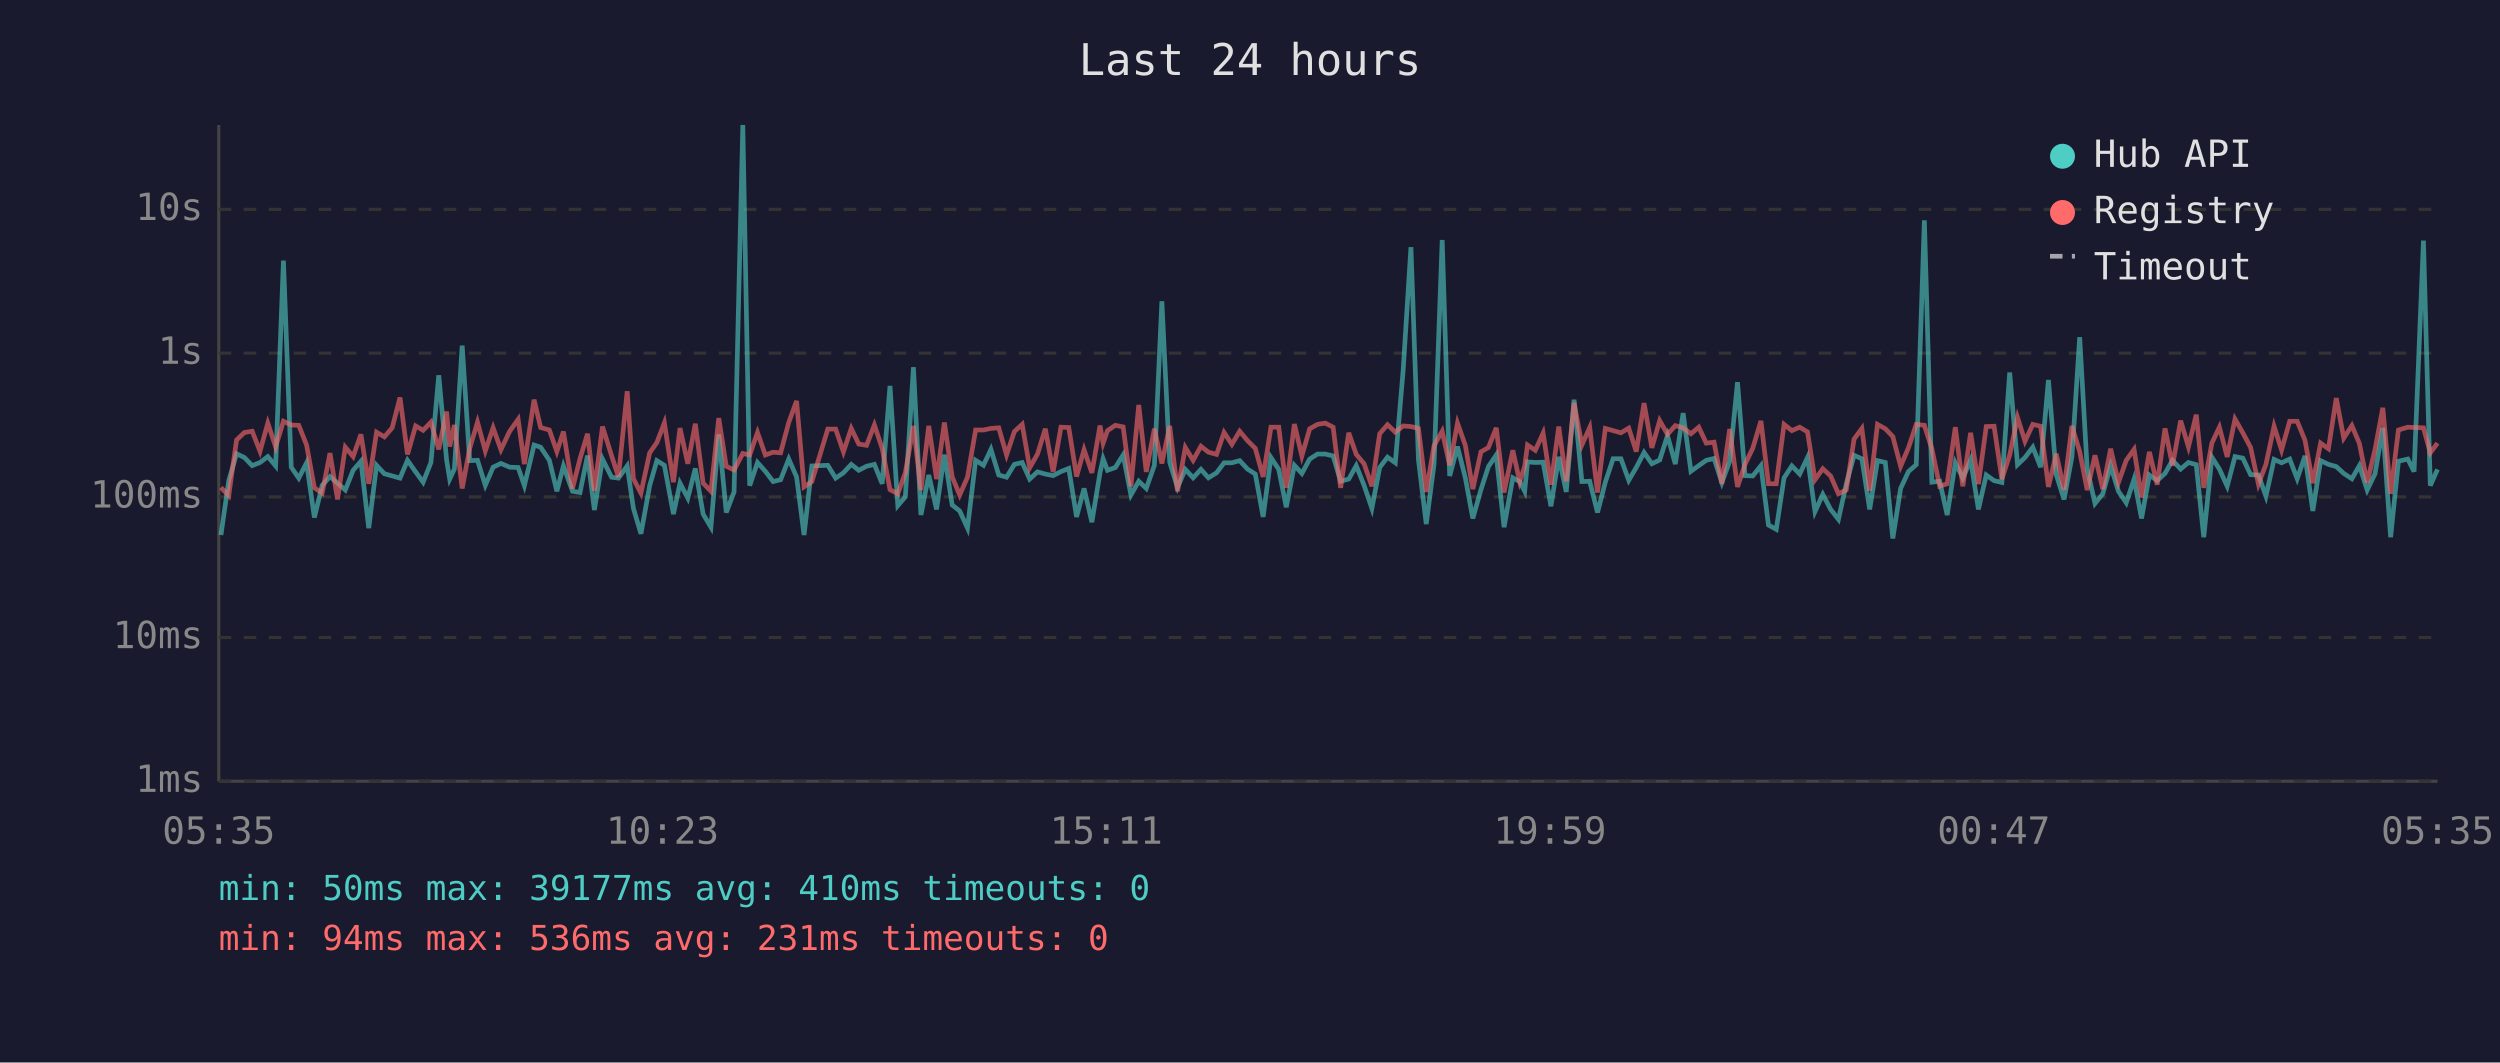
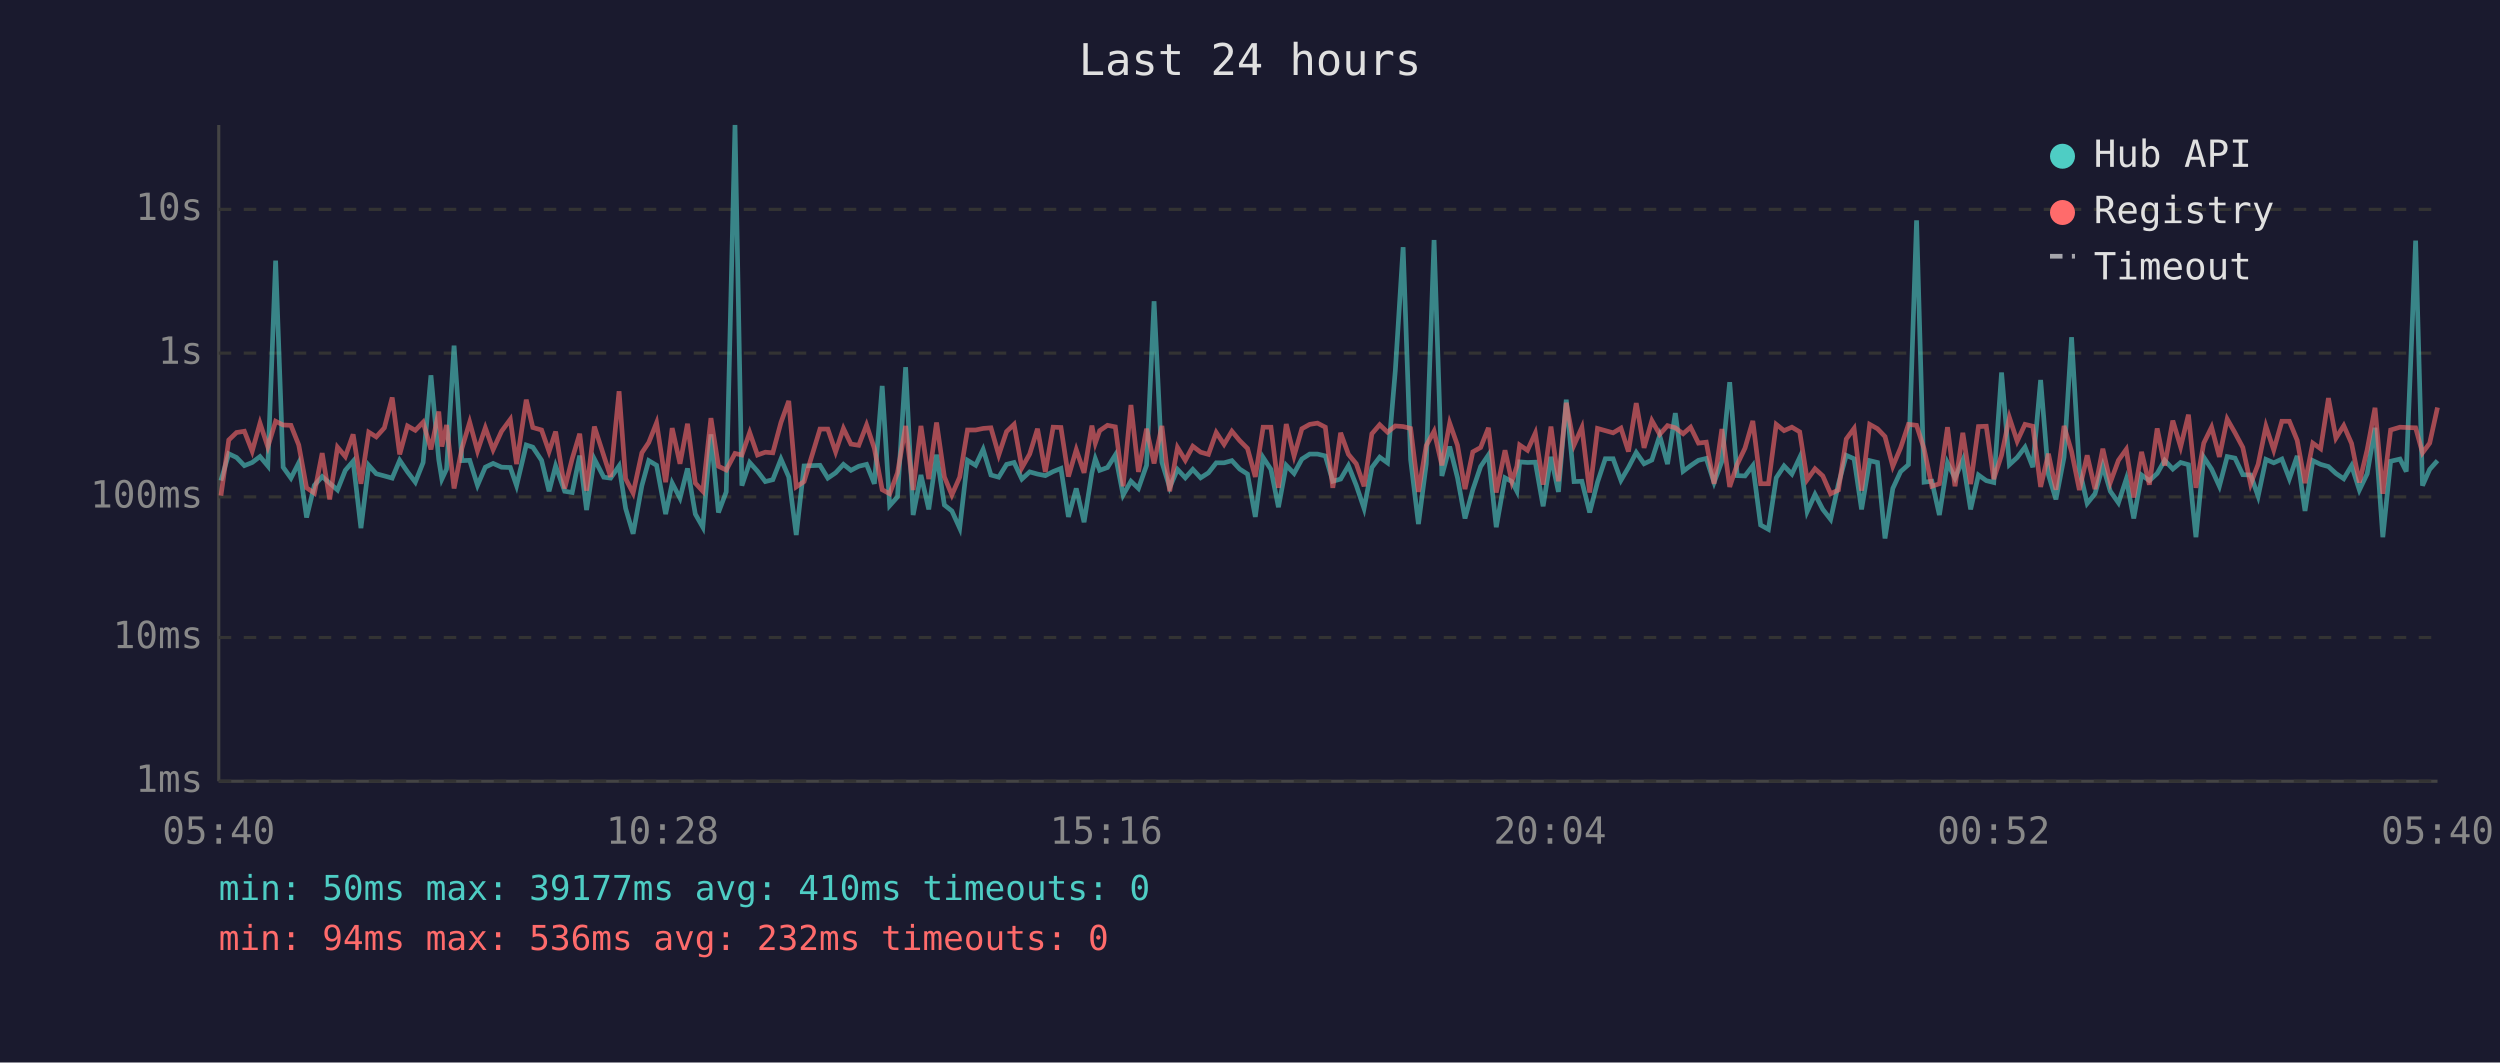
<svg xmlns="http://www.w3.org/2000/svg" viewBox="0 0 800 340" font-family="monospace" font-size="12">
  <rect width="800" height="340" fill="#1a1a2e" />
  <text x="400" y="24" fill="#e0e0e0" font-size="14" text-anchor="middle">Last 24 hours</text>
  <line x1="70" y1="40" x2="70" y2="250" stroke="#444" stroke-width="1" />
  <line x1="70" y1="250" x2="780" y2="250" stroke="#444" stroke-width="1" />
  <line x1="70" y1="250" x2="780" y2="250" stroke="#333" stroke-width="1" stroke-dasharray="4" />
  <text x="65" y="250" fill="#888" text-anchor="end" dominant-baseline="middle">1ms</text>
  <line x1="70" y1="204" x2="780" y2="204" stroke="#333" stroke-width="1" stroke-dasharray="4" />
  <text x="65" y="204" fill="#888" text-anchor="end" dominant-baseline="middle">10ms</text>
  <line x1="70" y1="159" x2="780" y2="159" stroke="#333" stroke-width="1" stroke-dasharray="4" />
  <text x="65" y="159" fill="#888" text-anchor="end" dominant-baseline="middle">100ms</text>
  <line x1="70" y1="113" x2="780" y2="113" stroke="#333" stroke-width="1" stroke-dasharray="4" />
  <text x="65" y="113" fill="#888" text-anchor="end" dominant-baseline="middle">1s</text>
  <line x1="70" y1="67" x2="780" y2="67" stroke="#333" stroke-width="1" stroke-dasharray="4" />
  <text x="65" y="67" fill="#888" text-anchor="end" dominant-baseline="middle">10s</text>
-   <text x="70" y="270" fill="#888" text-anchor="middle">05:35</text>
-   <text x="212" y="270" fill="#888" text-anchor="middle">10:23</text>
-   <text x="354" y="270" fill="#888" text-anchor="middle">15:11</text>
-   <text x="496" y="270" fill="#888" text-anchor="middle">19:59</text>
-   <text x="638" y="270" fill="#888" text-anchor="middle">00:47</text>
-   <text x="780" y="270" fill="#888" text-anchor="middle">05:35</text>
-   <polyline points="70.7,171.2 73.2,153.8 75.7,145.2 78.2,146.4 80.7,149.0 83.2,148.0 85.7,146.1 88.2,149.1 90.7,83.4 93.2,149.5 95.6,153.0 98.1,148.1 100.6,165.6 103.1,155.3 105.6,152.5 108.0,154.6 110.5,156.8 113.0,150.5 115.5,147.6 118.0,169.0 120.5,148.9 123.0,151.6 125.5,152.3 128.0,153.0 130.4,147.3 133.0,151.0 135.4,154.3 137.9,148.0 140.4,120.1 142.9,147.1 143.9,153.3 145.4,150.1 147.9,110.6 150.3,147.4 152.8,147.3 155.3,155.3 157.8,149.5 160.3,148.3 163.1,149.5 165.8,149.6 167.8,155.4 170.9,142.4 173.0,143.1 175.8,147.3 178.2,157.2 180.3,149.1 183.2,157.2 185.6,157.6 188.0,145.8 190.2,163.2 192.8,146.9 195.7,152.7 197.9,153.0 200.7,149.1 202.7,162.7 205.1,170.8 207.9,155.4 210.2,147.4 212.6,148.9 215.5,164.5 217.6,154.6 220.1,159.4 222.5,149.9 225.0,164.5 227.5,168.7 230.0,139.0 232.4,164.0 234.9,157.4 237.7,40.0 239.9,155.4 242.4,148.0 244.9,150.8 247.4,154.1 249.8,153.5 252.4,146.9 254.9,152.6 257.3,171.2 259.8,149.1 264.9,148.9 267.4,153.0 269.9,151.3 272.4,148.6 274.8,150.5 277.3,149.2 279.8,148.6 282.3,154.8 284.8,123.5 287.3,161.8 289.7,159.0 292.3,117.5 294.7,164.8 297.2,152.0 299.7,163.0 302.2,145.5 304.7,161.6 307.1,163.5 309.6,169.0 312.2,147.3 314.7,148.9 317.1,143.8 319.6,152.0 322.1,152.7 324.6,148.6 327.1,148.0 329.5,153.3 332.0,151.0 334.5,151.7 337.0,152.2 339.5,150.9 342.0,149.9 344.5,165.4 346.9,156.3 349.4,167.1 352.0,151.3 353.0,146.8 354.4,150.5 356.9,149.6 359.4,145.6 361.9,158.4 364.4,154.0 366.8,156.3 369.4,148.9 371.8,96.4 374.3,147.9 376.8,156.0 379.3,150.2 381.8,152.9 384.3,150.2 386.7,152.9 389.3,151.3 391.7,148.1 394.2,148.1 396.7,147.4 399.2,150.1 401.7,151.7 404.2,165.4 406.7,146.4 409.2,150.2 411.6,162.3 414.2,148.9 416.6,151.5 419.1,146.9 421.6,145.3 424.1,145.3 426.6,145.9 429.0,154.0 431.6,153.3 434.0,149.0 436.5,155.3 439.0,162.7 441.5,149.6 444.0,146.3 446.5,148.1 449.0,118.6 451.5,79.1 453.9,147.1 456.4,167.7 458.9,148.5 461.5,76.8 463.9,152.3 466.4,142.9 468.9,152.9 471.3,165.9 473.9,156.7 476.3,149.3 478.8,145.6 481.3,168.7 484.1,152.9 486.3,154.1 487.9,157.2 488.8,147.8 491.3,148.0 493.8,147.9 496.3,162.0 498.8,146.2 501.2,157.4 503.7,127.9 506.2,154.1 508.7,154.0 511.2,164.0 513.7,154.3 516.2,146.8 518.7,146.8 521.2,153.7 523.6,149.6 526.1,144.8 528.6,148.4 531.1,147.2 533.6,139.4 536.1,148.5 538.6,132.2 541.1,150.8 543.6,149.0 546.0,147.3 548.5,146.7 551.0,154.4 553.5,147.6 556.0,122.3 558.4,152.2 560.9,152.3 563.5,149.0 565.9,168.0 568.4,169.4 570.9,152.9 573.4,149.1 575.9,151.7 578.4,146.4 580.8,163.7 583.3,158.2 585.8,163.0 588.3,166.2 590.8,154.9 593.3,145.7 595.8,146.8 598.3,163.0 600.8,147.4 603.3,148.0 605.7,172.3 608.2,156.3 610.7,150.9 613.2,148.7 615.8,70.5 618.2,154.3 620.7,154.0 623.1,164.8 625.7,148.1 628.1,153.0 630.6,147.2 633.1,163.0 635.6,152.0 638.1,153.8 640.6,154.4 643.1,119.2 645.6,148.7 648.0,146.4 650.5,143.1 653.0,149.5 655.5,121.6 658.0,151.9 660.5,159.8 663.0,146.3 665.5,107.9 667.9,150.1 670.4,161.1 672.9,158.0 675.4,149.1 677.9,157.2 680.4,160.9 682.9,153.3 685.3,165.9 687.8,152.0 690.3,153.8 692.8,151.5 695.2,147.3 697.8,150.1 700.3,148.0 702.8,148.7 705.2,171.9 707.8,146.3 710.2,150.1 712.7,155.6 715.2,146.1 717.7,146.6 720.2,151.9 722.7,152.0 725.1,158.8 727.7,147.0 730.1,148.1 732.7,146.9 735.1,153.2 737.6,145.9 740.1,163.5 742.6,147.4 745.1,148.6 747.6,149.3 750.0,151.5 752.6,153.2 755.0,149.0 757.5,156.8 760.0,151.6 762.5,136.9 765.0,171.9 767.5,147.6 770.5,146.9 772.5,150.9 775.5,77.0 777.7,155.4 780.0,150.2" fill="none" stroke="#4ecdc4" stroke-width="1.5" opacity="0.6" />
-   <polyline points="70.7,156.0 73.2,158.6 75.7,140.8 78.2,138.4 80.7,138.0 83.2,144.4 85.7,135.4 88.2,143.0 90.7,134.8 93.2,136.0 95.6,136.1 98.1,142.4 100.6,156.1 103.1,157.8 105.6,145.0 108.0,159.8 110.5,143.1 113.0,146.1 115.5,139.0 118.0,154.8 120.5,138.3 123.0,139.8 125.5,136.9 128.0,127.2 130.4,145.4 133.0,136.3 135.4,137.7 137.9,135.1 140.4,143.8 142.9,131.7 143.9,142.9 145.4,136.0 147.9,156.3 150.3,143.5 152.8,135.1 155.3,144.3 157.8,136.9 160.3,143.9 163.1,138.0 165.8,134.2 167.8,148.5 170.9,127.9 173.0,136.8 175.8,137.6 178.2,144.5 180.3,138.1 183.2,156.3 185.6,146.8 188.0,138.8 190.2,157.0 192.8,136.5 195.7,145.8 197.9,152.6 200.7,125.2 202.7,153.2 205.1,157.8 207.9,144.9 210.2,141.6 212.6,135.3 215.5,154.3 217.6,137.0 220.1,148.4 222.5,135.6 225.0,154.6 227.5,157.2 230.0,133.8 232.4,149.2 234.9,150.4 237.7,145.1 239.9,145.6 242.4,138.4 244.9,145.6 247.4,144.7 249.8,144.9 252.4,135.2 254.9,128.3 257.3,155.8 259.8,154.1 264.9,137.3 267.4,137.3 269.9,144.6 272.4,137.1 274.8,142.1 277.3,142.5 279.8,136.0 282.3,143.5 284.8,156.7 287.3,158.0 289.7,151.3 292.3,136.3 294.7,156.8 297.2,136.3 299.7,153.3 302.2,135.2 304.7,152.6 307.1,158.4 309.6,152.7 312.2,137.6 314.7,137.6 317.1,137.1 319.6,136.9 322.1,145.6 324.6,138.1 327.1,135.8 329.5,149.7 332.0,145.3 334.5,137.2 337.0,151.0 339.5,136.7 342.0,136.8 344.5,152.5 346.9,143.9 349.4,151.3 352.0,136.2 353.0,141.8 354.4,137.8 356.9,136.1 359.4,136.6 361.9,155.6 364.4,129.6 366.8,151.0 369.4,137.2 371.8,148.3 374.3,136.3 376.8,157.2 379.3,143.2 381.8,147.3 384.3,142.8 386.7,144.7 389.3,145.4 391.7,138.4 394.2,142.2 396.7,138.0 399.2,141.0 401.7,143.5 404.2,152.6 406.7,136.7 409.2,136.7 411.6,156.1 414.2,135.7 416.6,145.9 419.1,137.2 421.6,135.8 424.1,135.4 426.6,136.7 429.0,156.1 431.6,138.5 434.0,145.4 436.5,148.4 439.0,155.6 441.5,138.8 444.0,135.9 446.5,138.3 449.0,136.3 451.5,136.5 453.9,137.1 456.4,157.4 458.9,142.6 461.5,138.0 463.9,148.9 466.4,135.4 468.9,142.5 471.3,156.5 473.9,144.6 476.3,143.2 478.8,136.9 481.3,157.6 484.1,144.1 486.3,154.1 487.9,149.2 488.8,142.4 491.3,144.1 493.8,138.6 496.3,155.1 498.8,136.5 501.2,154.0 503.7,128.9 506.2,142.4 508.7,136.8 511.2,157.6 513.7,137.1 516.2,137.8 518.7,138.5 521.2,137.0 523.6,144.5 526.1,129.0 528.6,143.3 531.1,134.6 533.6,139.0 536.1,136.2 538.6,136.9 541.1,138.8 543.6,136.7 546.0,141.8 548.5,141.5 551.0,154.8 553.5,137.3 556.0,155.8 558.4,148.6 560.9,143.4 563.5,134.7 565.9,154.8 568.4,154.8 570.9,135.8 573.4,137.8 575.9,136.7 578.4,138.2 580.8,153.5 583.3,150.0 585.8,152.3 588.3,158.0 590.8,156.8 593.3,140.5 595.8,137.1 598.3,157.0 600.8,135.8 603.3,137.2 605.7,139.7 608.2,149.2 610.7,143.3 613.2,135.8 615.8,136.1 618.2,143.6 620.7,155.6 623.1,154.8 625.7,136.7 628.1,155.6 630.6,138.5 633.1,154.9 635.6,136.5 638.1,136.4 640.6,153.3 643.1,145.6 645.6,133.6 648.0,141.2 650.5,135.8 653.0,136.4 655.5,155.8 658.0,145.2 660.5,156.7 663.0,136.3 665.5,144.5 667.9,156.8 670.4,145.7 672.9,156.5 675.4,143.6 677.9,154.4 680.4,147.3 682.9,143.8 685.3,159.2 687.8,144.6 690.3,155.1 692.8,137.1 695.2,149.0 697.8,134.6 700.3,143.0 702.8,132.7 705.2,156.1 707.8,141.8 710.2,136.7 712.7,146.2 715.2,134.1 717.7,138.5 720.2,143.2 722.7,154.9 725.1,148.6 727.7,136.4 730.1,144.0 732.7,134.8 735.1,134.8 737.6,140.9 740.1,154.6 742.6,141.8 745.1,143.6 747.6,127.4 750.0,140.2 752.6,136.2 755.0,141.9 757.5,154.4 760.0,143.9 762.5,130.5 765.0,158.0 767.5,137.6 770.5,136.7 772.5,136.8 775.5,136.9 777.7,144.9 780.0,141.8" fill="none" stroke="#ff6b6b" stroke-width="1.5" opacity="0.6" />
+   <text x="70" y="270" fill="#888" text-anchor="middle">05:40</text>
+   <text x="212" y="270" fill="#888" text-anchor="middle">10:28</text>
+   <text x="354" y="270" fill="#888" text-anchor="middle">15:16</text>
+   <text x="496" y="270" fill="#888" text-anchor="middle">20:04</text>
+   <text x="638" y="270" fill="#888" text-anchor="middle">00:52</text>
+   <text x="780" y="270" fill="#888" text-anchor="middle">05:40</text>
+   <polyline points="70.7,153.8 73.2,145.2 75.7,146.4 78.2,149.0 80.7,148.0 83.2,146.1 85.7,149.1 88.2,83.4 90.6,149.5 93.1,153.0 95.6,148.1 98.1,165.6 100.6,155.3 103.1,152.5 105.5,154.6 108.0,156.8 110.5,150.5 113.0,147.6 115.5,169.0 118.0,148.9 120.4,151.6 123.0,152.3 125.5,153.0 127.9,147.3 130.4,151.0 132.9,154.3 135.4,148.0 137.9,120.1 140.4,147.1 141.4,153.3 142.9,150.1 145.3,110.6 147.8,147.4 150.3,147.3 152.8,155.3 155.3,149.5 157.8,148.3 160.5,149.5 163.3,149.6 165.3,155.4 168.4,142.4 170.5,143.1 173.3,147.3 175.7,157.2 177.8,149.1 180.7,157.2 183.1,157.6 185.5,145.8 187.7,163.2 190.2,146.9 193.2,152.7 195.4,153.0 198.1,149.1 200.2,162.7 202.6,170.8 205.4,155.4 207.6,147.4 210.1,148.9 213.0,164.5 215.1,154.6 217.6,159.4 220.0,149.9 222.5,164.5 224.9,168.7 227.5,139.0 229.9,164.0 232.4,157.4 235.2,40.0 237.4,155.4 239.9,148.0 242.4,150.8 244.9,154.1 247.3,153.5 249.9,146.9 252.4,152.6 254.8,171.2 257.3,149.1 262.4,148.9 264.9,153.0 267.4,151.3 269.9,148.6 272.3,150.5 274.8,149.2 277.3,148.6 279.8,154.8 282.3,123.5 284.7,161.8 287.2,159.0 289.8,117.5 292.2,164.8 294.7,152.0 297.2,163.0 299.7,145.5 302.2,161.6 304.6,163.5 307.1,169.0 309.6,147.3 312.2,148.9 314.6,143.8 317.1,152.0 319.6,152.7 322.1,148.6 324.5,148.0 327.0,153.3 329.5,151.0 332.0,151.7 334.5,152.2 337.0,150.9 339.5,149.9 341.9,165.4 344.4,156.3 346.9,167.1 349.4,151.3 350.5,146.8 351.9,150.5 354.4,149.6 356.9,145.6 359.4,158.4 361.9,154.0 364.3,156.3 366.9,148.9 369.3,96.4 371.8,147.9 374.3,156.0 376.8,150.2 379.3,152.9 381.7,150.2 384.2,152.9 386.7,151.3 389.2,148.1 391.7,148.1 394.2,147.4 396.7,150.1 399.2,151.7 401.7,165.4 404.2,146.4 406.7,150.2 409.1,162.3 411.6,148.9 414.1,151.5 416.6,146.9 419.1,145.3 421.6,145.3 424.1,145.9 426.5,154.0 429.0,153.3 431.5,149.0 434.0,155.3 436.5,162.7 439.0,149.6 441.5,146.3 444.0,148.1 446.5,118.6 449.0,79.1 451.4,147.1 453.9,167.7 456.4,148.5 458.9,76.8 461.4,152.3 463.9,142.9 466.4,152.9 468.8,165.9 471.3,156.7 473.8,149.3 476.3,145.6 478.8,168.7 481.6,152.9 483.8,154.1 485.4,157.2 486.3,147.8 488.8,148.0 491.3,147.9 493.8,162.0 496.3,146.2 498.7,157.4 501.2,127.9 503.7,154.1 506.2,154.0 508.7,164.0 511.2,154.3 513.7,146.8 516.2,146.8 518.7,153.7 521.1,149.6 523.6,144.8 526.1,148.4 528.6,147.2 531.1,139.4 533.6,148.5 536.1,132.2 538.6,150.8 541.0,149.0 543.5,147.3 546.0,146.7 548.5,154.4 551.0,147.6 553.5,122.3 555.9,152.2 558.4,152.3 560.9,149.0 563.4,168.0 565.9,169.4 568.4,152.9 570.9,149.1 573.4,151.7 575.9,146.4 578.3,163.7 580.8,158.2 583.3,163.0 585.8,166.2 588.3,154.9 590.8,145.7 593.3,146.8 595.7,163.0 598.3,147.4 600.8,148.0 603.2,172.3 605.7,156.3 608.2,150.9 610.7,148.7 613.3,70.5 615.7,154.3 618.2,154.0 620.6,164.8 623.2,148.1 625.6,153.0 628.1,147.2 630.6,163.0 633.1,152.0 635.6,153.8 638.0,154.4 640.5,119.2 643.0,148.7 645.5,146.4 648.0,143.1 650.5,149.5 653.0,121.6 655.5,151.9 657.9,159.8 660.5,146.3 662.9,107.9 665.4,150.1 667.9,161.1 670.4,158.0 672.9,149.1 675.3,157.2 677.9,160.9 680.4,153.3 682.8,165.9 685.3,152.0 687.8,153.8 690.3,151.5 692.7,147.3 695.3,150.1 697.8,148.0 700.3,148.7 702.7,171.9 705.2,146.3 707.7,150.1 710.2,155.6 712.7,146.1 715.2,146.6 717.7,151.9 720.2,152.0 722.6,158.8 725.1,147.0 727.6,148.1 730.2,146.9 732.6,153.2 735.1,145.9 737.6,163.5 740.1,147.4 742.6,148.6 745.1,149.3 747.5,151.5 750.0,153.2 752.5,149.0 755.0,156.8 757.5,151.6 760.0,136.9 762.5,171.9 765.0,147.6 768.0,146.9 770.0,150.9 773.0,77.0 775.2,155.4 777.5,150.2 780.0,147.4" fill="none" stroke="#4ecdc4" stroke-width="1.5" opacity="0.6" />
+   <polyline points="70.7,158.6 73.2,140.8 75.7,138.4 78.2,138.0 80.7,144.4 83.2,135.4 85.7,143.0 88.2,134.8 90.6,136.0 93.1,136.1 95.6,142.4 98.1,156.1 100.6,157.8 103.1,145.0 105.5,159.8 108.0,143.1 110.5,146.1 113.0,139.0 115.5,154.8 118.0,138.3 120.4,139.8 123.0,136.9 125.5,127.2 127.9,145.4 130.4,136.3 132.9,137.7 135.4,135.1 137.9,143.8 140.4,131.7 141.4,142.9 142.9,136.0 145.3,156.3 147.8,143.5 150.3,135.1 152.8,144.3 155.3,136.9 157.8,143.9 160.5,138.0 163.3,134.2 165.3,148.5 168.4,127.9 170.5,136.8 173.3,137.6 175.7,144.5 177.8,138.1 180.7,156.3 183.1,146.8 185.5,138.8 187.7,157.0 190.2,136.5 193.2,145.8 195.4,152.6 198.1,125.2 200.2,153.2 202.6,157.8 205.4,144.9 207.6,141.6 210.1,135.3 213.0,154.3 215.1,137.0 217.6,148.4 220.0,135.6 222.5,154.6 224.9,157.2 227.5,133.8 229.9,149.2 232.4,150.4 235.2,145.1 237.4,145.6 239.9,138.4 242.4,145.6 244.9,144.7 247.3,144.9 249.9,135.2 252.4,128.3 254.8,155.8 257.3,154.1 262.4,137.3 264.9,137.3 267.4,144.6 269.9,137.1 272.3,142.1 274.8,142.5 277.3,136.0 279.8,143.5 282.3,156.7 284.7,158.0 287.2,151.3 289.8,136.3 292.2,156.8 294.7,136.3 297.2,153.3 299.7,135.2 302.2,152.6 304.6,158.4 307.1,152.7 309.6,137.6 312.2,137.6 314.6,137.1 317.1,136.9 319.6,145.6 322.1,138.1 324.5,135.8 327.0,149.7 329.5,145.3 332.0,137.2 334.5,151.0 337.0,136.7 339.5,136.8 341.9,152.5 344.4,143.9 346.9,151.3 349.4,136.2 350.5,141.8 351.9,137.8 354.4,136.1 356.9,136.6 359.4,155.6 361.9,129.6 364.3,151.0 366.9,137.2 369.3,148.3 371.8,136.3 374.3,157.2 376.8,143.2 379.3,147.3 381.7,142.8 384.2,144.7 386.7,145.4 389.2,138.4 391.7,142.2 394.2,138.0 396.7,141.0 399.2,143.5 401.7,152.6 404.2,136.7 406.7,136.7 409.1,156.1 411.6,135.7 414.1,145.9 416.6,137.2 419.1,135.8 421.6,135.4 424.1,136.7 426.5,156.1 429.0,138.5 431.5,145.4 434.0,148.4 436.5,155.6 439.0,138.8 441.5,135.9 444.0,138.3 446.5,136.3 449.0,136.5 451.4,137.1 453.9,157.4 456.4,142.6 458.9,138.0 461.4,148.9 463.9,135.4 466.4,142.5 468.8,156.5 471.3,144.6 473.8,143.2 476.3,136.9 478.8,157.6 481.6,144.1 483.8,154.1 485.4,149.2 486.3,142.4 488.8,144.1 491.3,138.6 493.8,155.1 496.3,136.5 498.7,154.0 501.2,128.9 503.7,142.4 506.2,136.8 508.7,157.6 511.2,137.1 513.7,137.8 516.2,138.5 518.7,137.0 521.1,144.5 523.6,129.0 526.1,143.3 528.6,134.6 531.1,139.0 533.6,136.2 536.1,136.9 538.6,138.8 541.0,136.7 543.5,141.8 546.0,141.5 548.5,154.8 551.0,137.3 553.5,155.8 555.9,148.6 558.4,143.4 560.9,134.7 563.4,154.8 565.9,154.8 568.4,135.8 570.9,137.8 573.4,136.7 575.9,138.2 578.3,153.5 580.8,150.0 583.3,152.3 585.8,158.0 588.3,156.8 590.8,140.5 593.3,137.1 595.7,157.0 598.3,135.8 600.8,137.2 603.2,139.7 605.7,149.2 608.2,143.3 610.7,135.8 613.3,136.1 615.7,143.6 618.2,155.6 620.6,154.8 623.2,136.7 625.6,155.6 628.1,138.5 630.6,154.9 633.1,136.5 635.6,136.4 638.0,153.3 640.5,145.6 643.0,133.6 645.5,141.2 648.0,135.8 650.5,136.4 653.0,155.8 655.5,145.2 657.9,156.7 660.5,136.3 662.9,144.5 665.4,156.8 667.9,145.7 670.4,156.5 672.9,143.6 675.3,154.4 677.9,147.3 680.4,143.8 682.8,159.2 685.3,144.6 687.8,155.1 690.3,137.1 692.7,149.0 695.3,134.6 697.8,143.0 700.3,132.7 702.7,156.1 705.2,141.8 707.7,136.7 710.2,146.2 712.7,134.1 715.2,138.5 717.7,143.2 720.2,154.9 722.6,148.6 725.1,136.4 727.6,144.0 730.2,134.8 732.6,134.8 735.1,140.9 737.6,154.6 740.1,141.8 742.6,143.6 745.1,127.4 747.5,140.2 750.0,136.2 752.5,141.9 755.0,154.4 757.5,143.9 760.0,130.5 762.5,158.0 765.0,137.6 768.0,136.7 770.0,136.8 773.0,136.9 775.2,144.9 777.5,141.8 780.0,130.4" fill="none" stroke="#ff6b6b" stroke-width="1.5" opacity="0.6" />
  <circle cx="660" cy="50" r="4" fill="#4ecdc4" />
  <text x="670" y="50" fill="#e0e0e0" dominant-baseline="middle">Hub API</text>
  <circle cx="660" cy="68" r="4" fill="#ff6b6b" />
  <text x="670" y="68" fill="#e0e0e0" dominant-baseline="middle">Registry</text>
  <line x1="656" y1="82" x2="664" y2="82" stroke="#e0e0e0" stroke-width="1.5" stroke-dasharray="4,3" opacity="0.7" />
  <text x="670" y="86" fill="#e0e0e0" dominant-baseline="middle">Timeout</text>
  <text x="70" y="288" fill="#4ecdc4" font-size="11">min: 50ms  max: 39177ms  avg: 410ms  timeouts: 0</text>
-   <text x="70" y="304" fill="#ff6b6b" font-size="11">min: 94ms  max: 536ms  avg: 231ms  timeouts: 0</text>
+   <text x="70" y="304" fill="#ff6b6b" font-size="11">min: 94ms  max: 536ms  avg: 232ms  timeouts: 0</text>
</svg>
